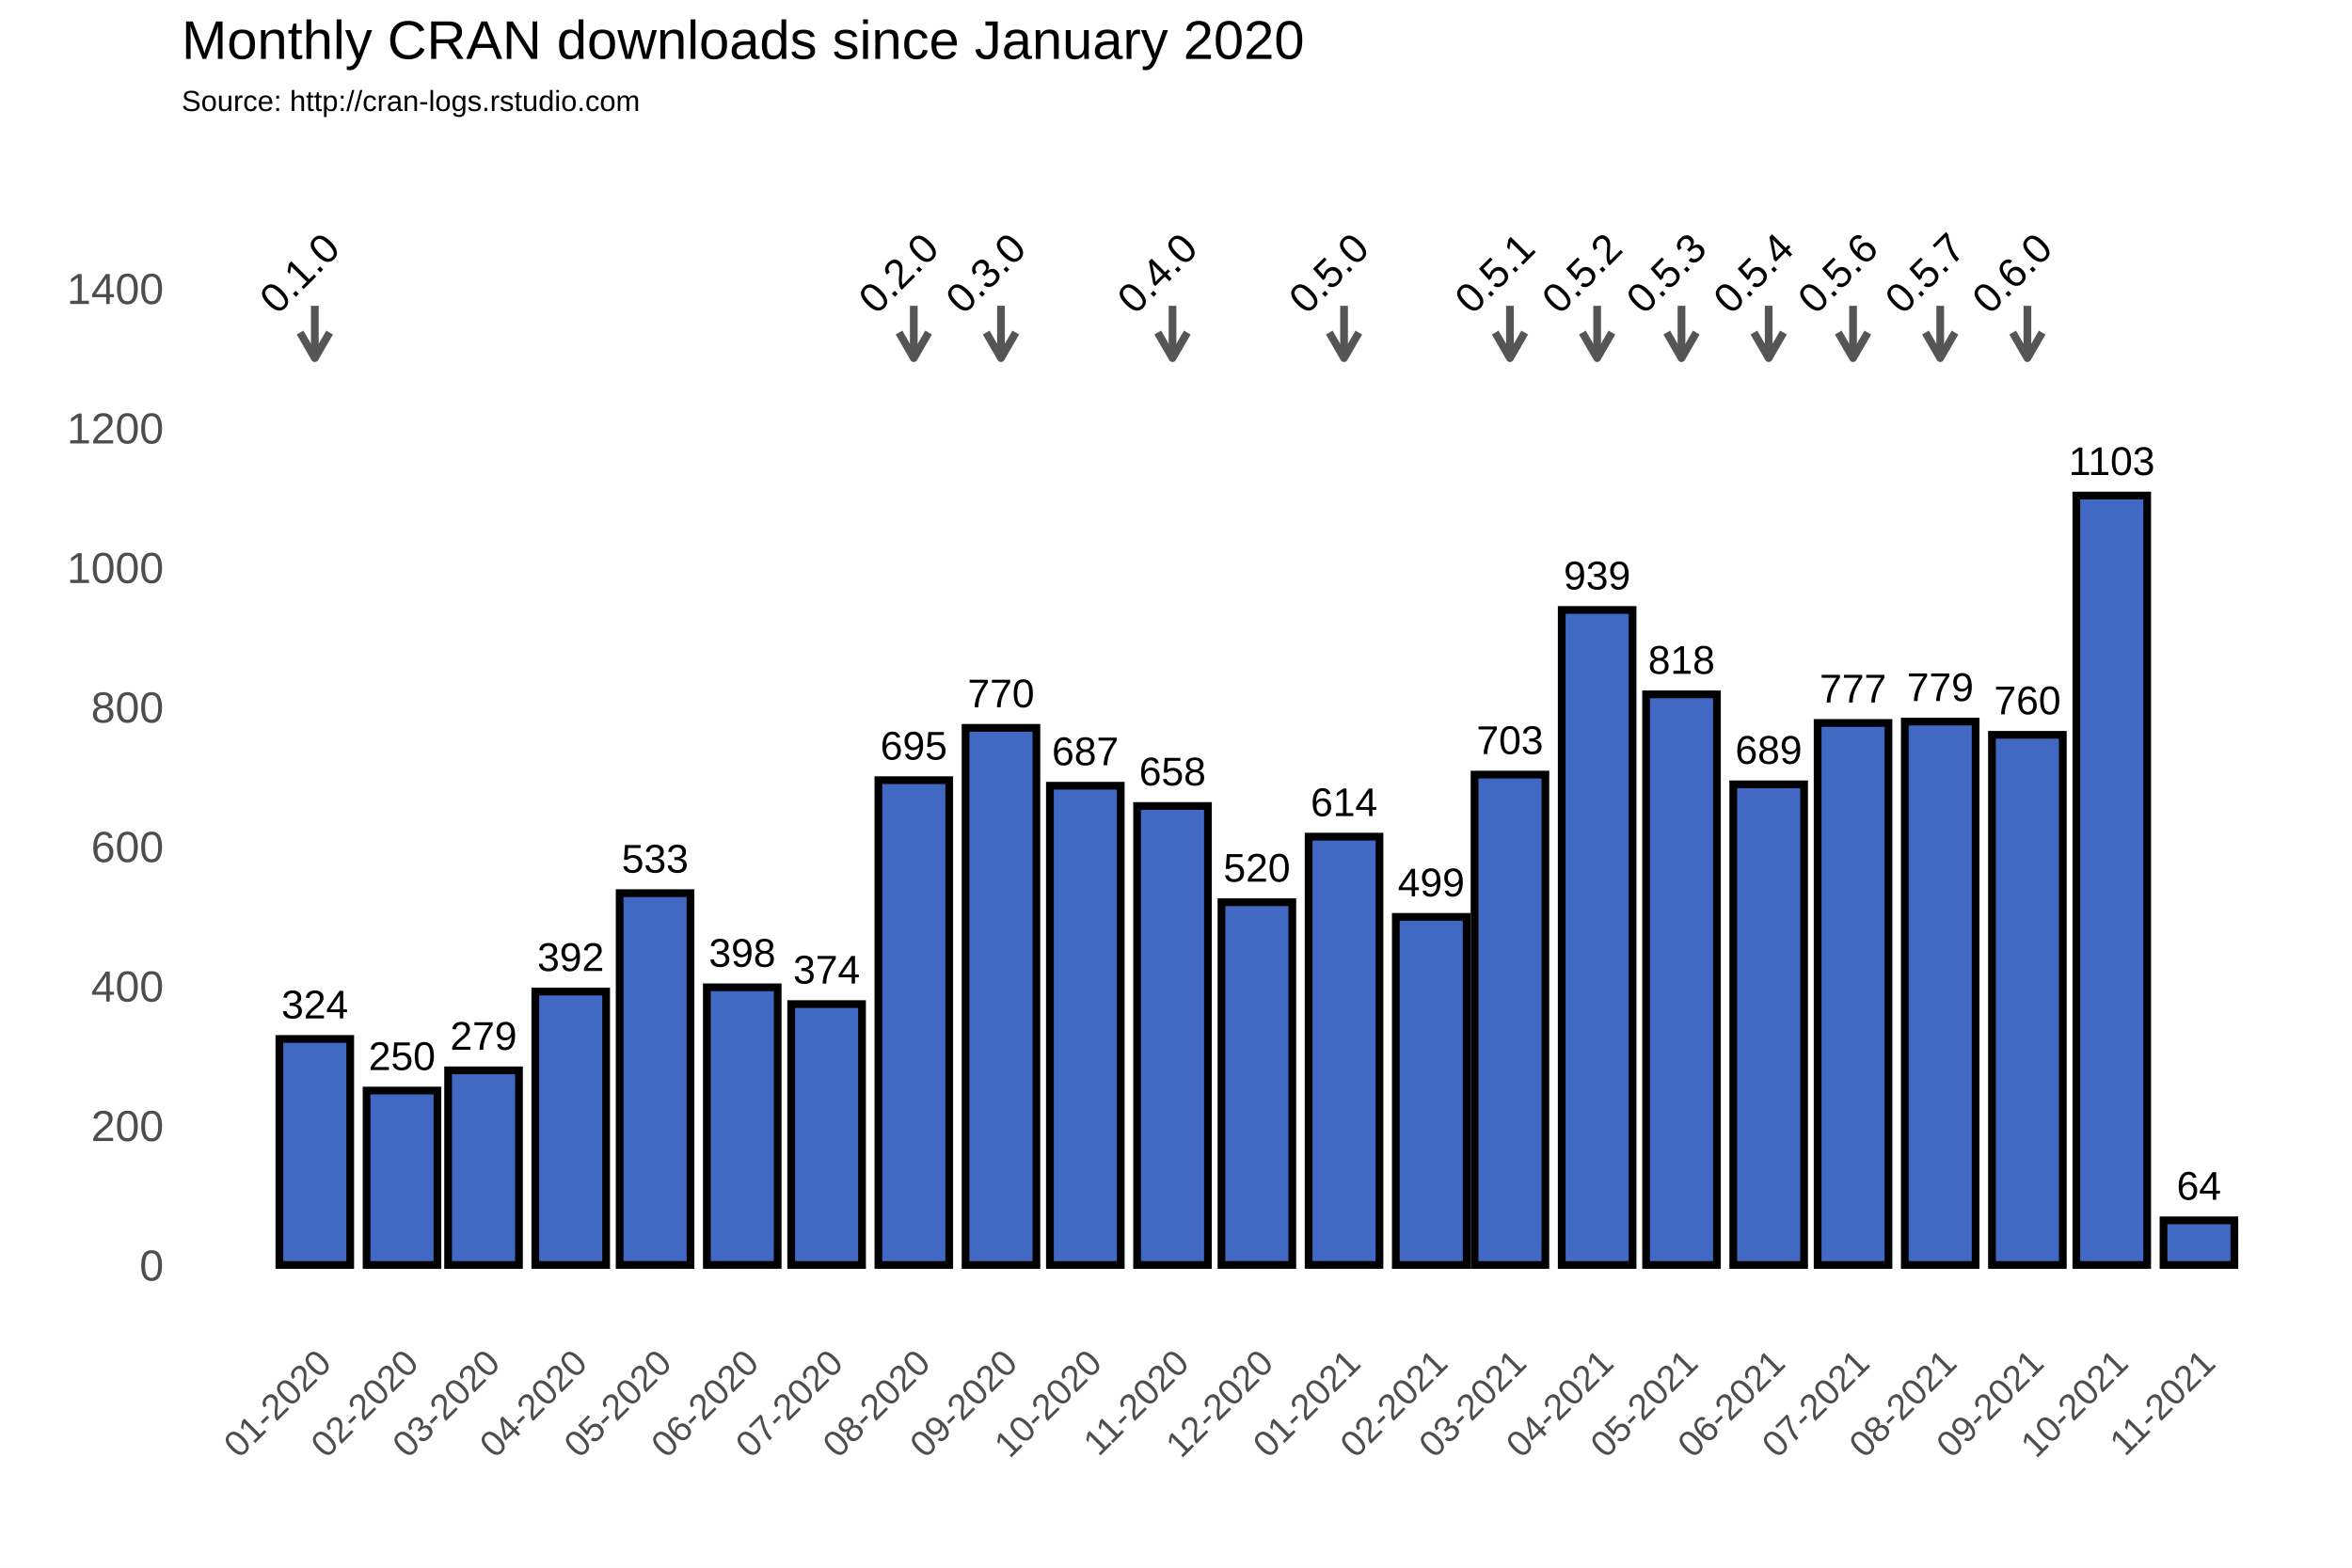
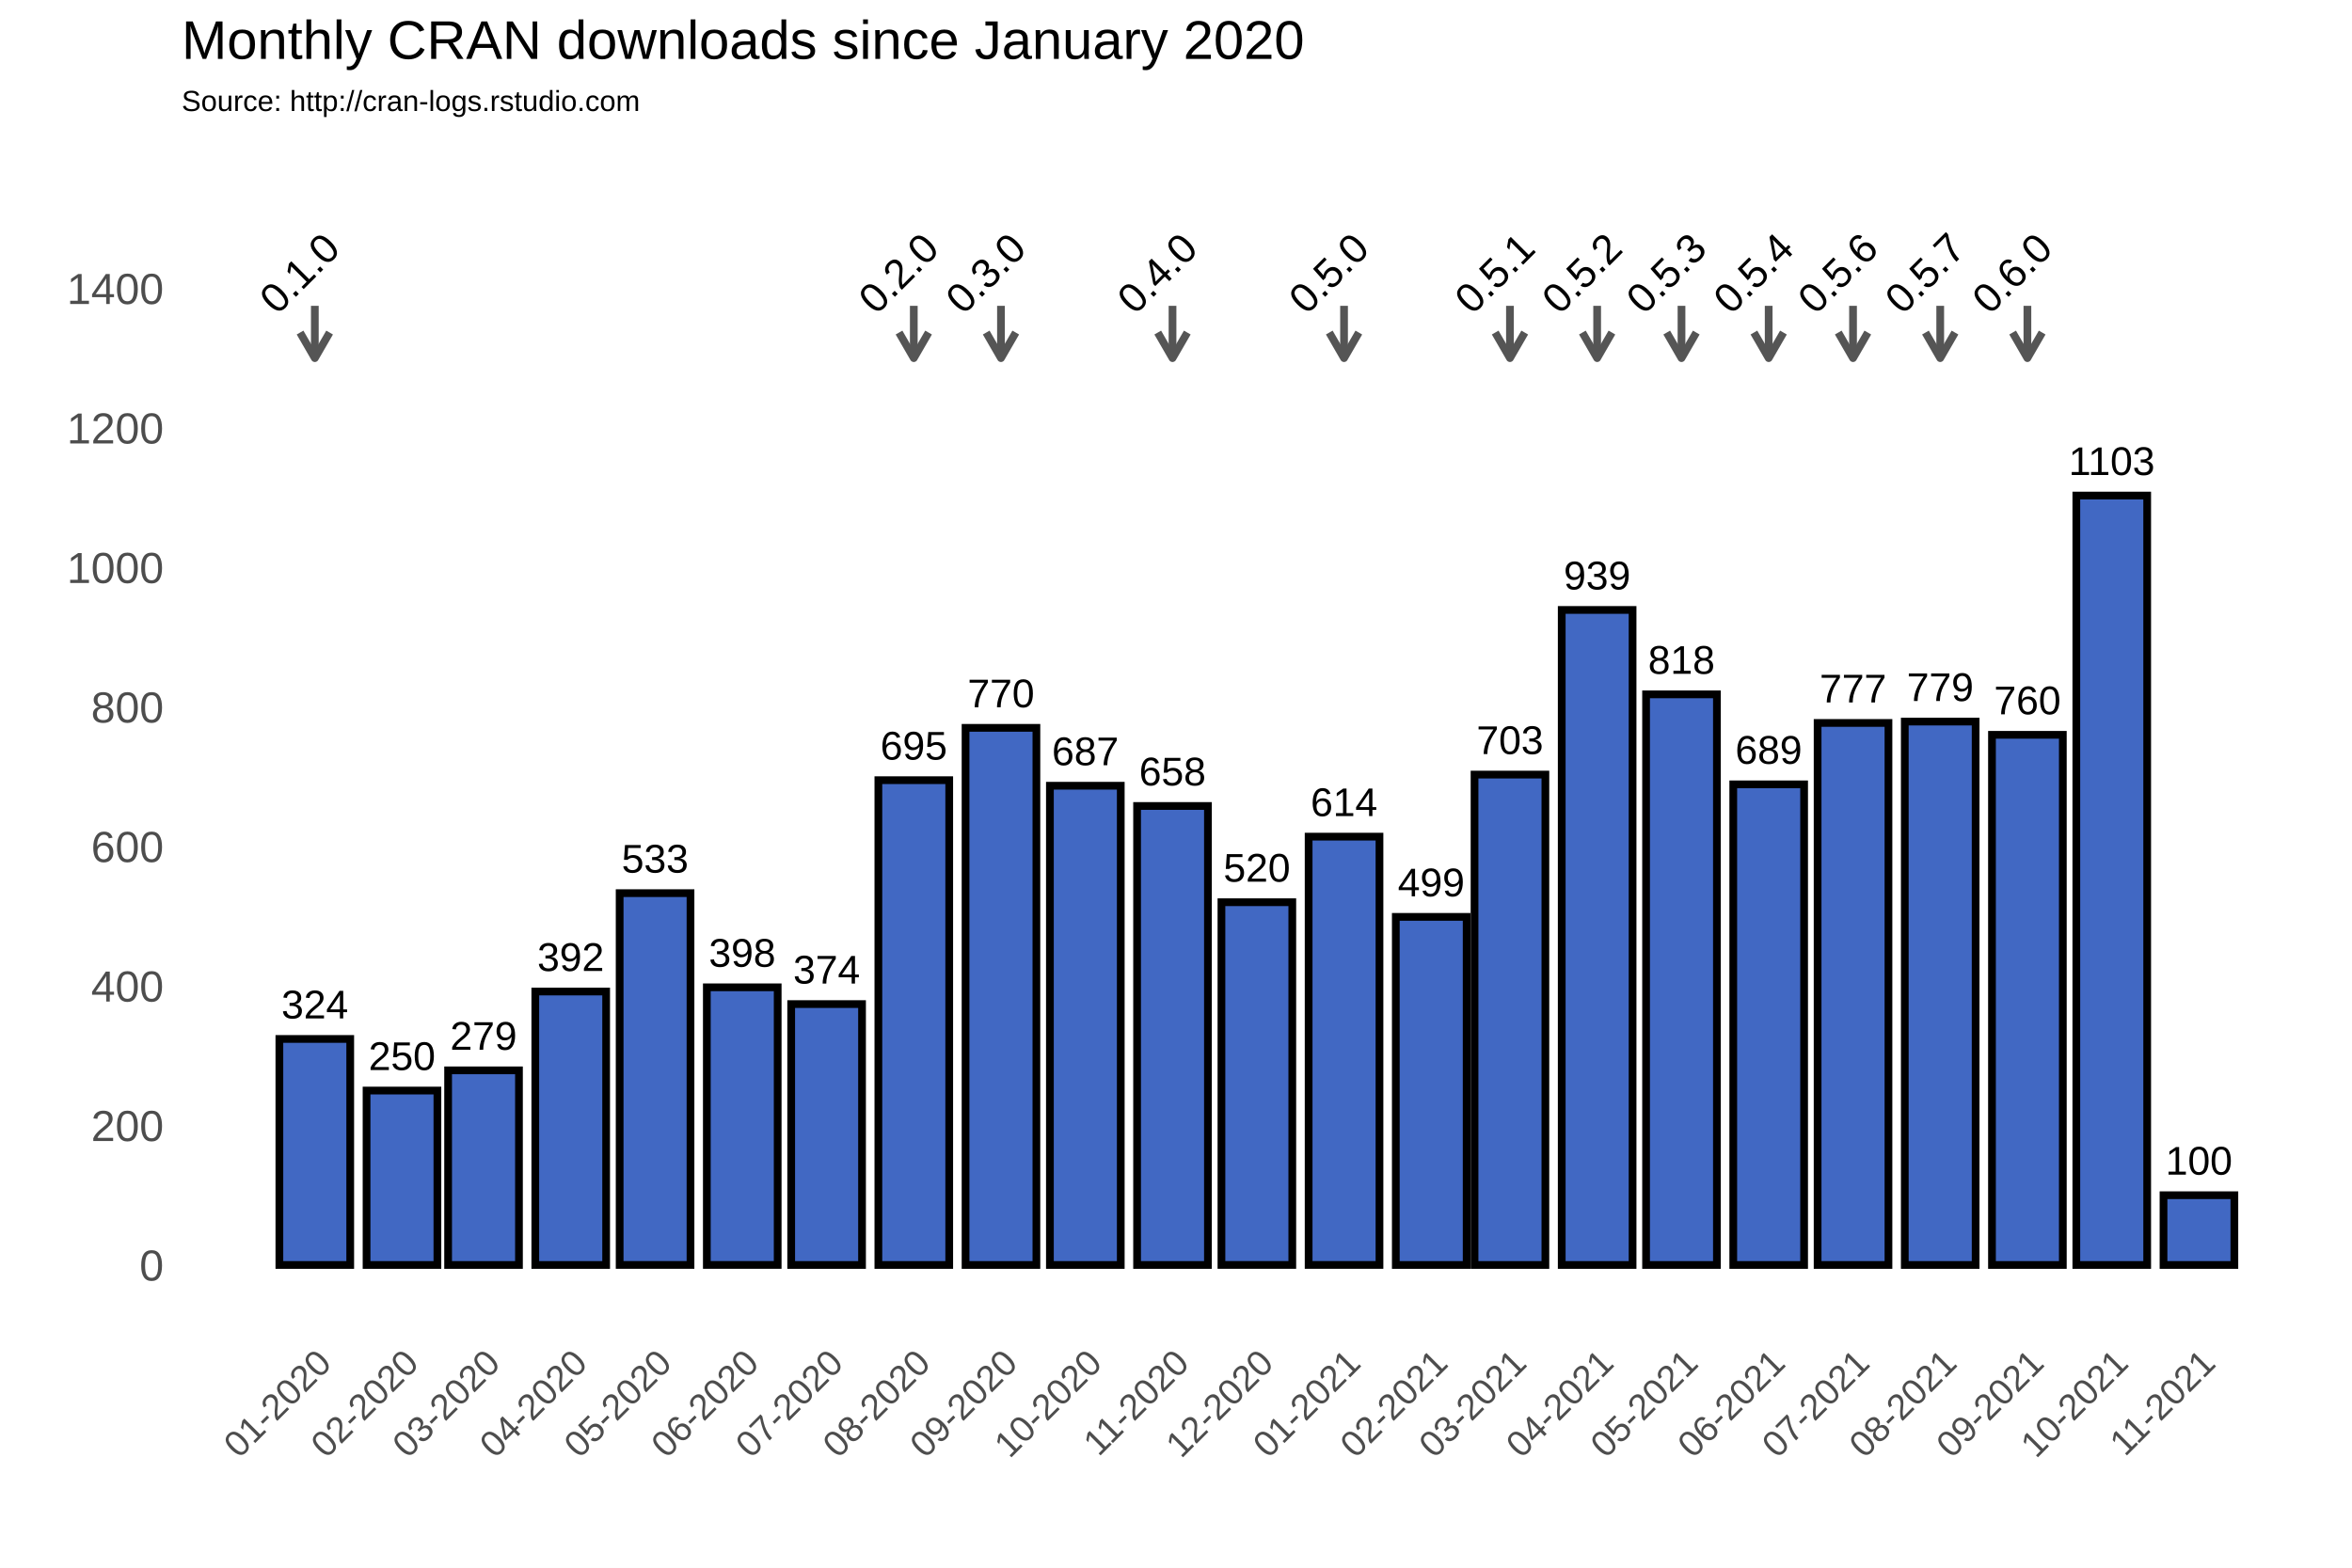
<svg xmlns="http://www.w3.org/2000/svg" class="svglite" width="648.00pt" height="432.00pt" viewBox="0 0 648.00 432.00">
  <defs>
    <style type="text/css">
    .svglite line, .svglite polyline, .svglite polygon, .svglite path, .svglite rect, .svglite circle {
      fill: none;
      stroke: #000000;
      stroke-linecap: round;
      stroke-linejoin: round;
      stroke-miterlimit: 10.00;
    }
  </style>
  </defs>
  <rect width="100%" height="100%" style="stroke: none; fill: #FFFFFF;" />
  <defs>
    <clipPath id="cpMC4wMHw2NDguMDB8MC4wMHw0MzIuMDA=">
      <rect x="0.00" y="0.00" width="648.00" height="432.00" />
    </clipPath>
  </defs>
  <g clip-path="url(#cpMC4wMHw2NDguMDB8MC4wMHw0MzIuMDA=)">
    <rect x="0.00" y="0.00" width="648.00" height="432.00" style="stroke-width: 1.07; stroke: #FFFFFF; fill: #FFFFFF;" />
  </g>
  <defs>
    <clipPath id="cpNTAuMDR8NjQyLjUyfDM3Ljc2fDM2My4zOA==">
      <rect x="50.04" y="37.76" width="592.48" height="325.62" />
    </clipPath>
  </defs>
  <g clip-path="url(#cpNTAuMDR8NjQyLjUyfDM3Ljc2fDM2My4zOA==)">
    <rect x="50.04" y="37.76" width="592.48" height="325.62" style="stroke-width: 1.07; stroke: none;" />
    <polyline points="50.04,329.36 642.52,329.36 " style="stroke-width: 0.53; stroke: #FFFFFF; stroke-linecap: butt;" />
    <polyline points="50.04,290.91 642.52,290.91 " style="stroke-width: 0.53; stroke: #FFFFFF; stroke-linecap: butt;" />
    <polyline points="50.04,252.47 642.52,252.47 " style="stroke-width: 0.53; stroke: #FFFFFF; stroke-linecap: butt;" />
    <polyline points="50.04,214.02 642.52,214.02 " style="stroke-width: 0.53; stroke: #FFFFFF; stroke-linecap: butt;" />
    <polyline points="50.04,175.58 642.52,175.58 " style="stroke-width: 0.53; stroke: #FFFFFF; stroke-linecap: butt;" />
    <polyline points="50.04,137.14 642.52,137.14 " style="stroke-width: 0.53; stroke: #FFFFFF; stroke-linecap: butt;" />
    <polyline points="50.04,98.69 642.52,98.69 " style="stroke-width: 0.53; stroke: #FFFFFF; stroke-linecap: butt;" />
    <polyline points="50.04,60.25 642.52,60.25 " style="stroke-width: 0.53; stroke: #FFFFFF; stroke-linecap: butt;" />
    <polyline points="50.04,41.03 642.52,41.03 " style="stroke-width: 0.53; stroke: #FFFFFF; stroke-linecap: butt;" />
    <polyline points="62.72,363.38 62.72,37.76 " style="stroke-width: 0.53; stroke: #FFFFFF; stroke-linecap: butt;" />
    <polyline points="74.73,363.38 74.73,37.76 " style="stroke-width: 0.53; stroke: #FFFFFF; stroke-linecap: butt;" />
    <polyline points="98.75,363.38 98.75,37.76 " style="stroke-width: 0.53; stroke: #FFFFFF; stroke-linecap: butt;" />
    <polyline points="121.99,363.38 121.99,37.76 " style="stroke-width: 0.53; stroke: #FFFFFF; stroke-linecap: butt;" />
    <polyline points="145.23,363.38 145.23,37.76 " style="stroke-width: 0.53; stroke: #FFFFFF; stroke-linecap: butt;" />
    <polyline points="168.86,363.38 168.86,37.76 " style="stroke-width: 0.53; stroke: #FFFFFF; stroke-linecap: butt;" />
    <polyline points="192.49,363.38 192.49,37.76 " style="stroke-width: 0.53; stroke: #FFFFFF; stroke-linecap: butt;" />
    <polyline points="216.12,363.38 216.12,37.76 " style="stroke-width: 0.53; stroke: #FFFFFF; stroke-linecap: butt;" />
    <polyline points="239.75,363.38 239.75,37.76 " style="stroke-width: 0.53; stroke: #FFFFFF; stroke-linecap: butt;" />
    <polyline points="263.77,363.38 263.77,37.76 " style="stroke-width: 0.53; stroke: #FFFFFF; stroke-linecap: butt;" />
    <polyline points="287.40,363.38 287.40,37.76 " style="stroke-width: 0.53; stroke: #FFFFFF; stroke-linecap: butt;" />
    <polyline points="311.03,363.38 311.03,37.76 " style="stroke-width: 0.53; stroke: #FFFFFF; stroke-linecap: butt;" />
    <polyline points="334.66,363.38 334.66,37.76 " style="stroke-width: 0.53; stroke: #FFFFFF; stroke-linecap: butt;" />
    <polyline points="358.29,363.38 358.29,37.76 " style="stroke-width: 0.53; stroke: #FFFFFF; stroke-linecap: butt;" />
    <polyline points="382.31,363.38 382.31,37.76 " style="stroke-width: 0.53; stroke: #FFFFFF; stroke-linecap: butt;" />
    <polyline points="405.16,363.38 405.16,37.76 " style="stroke-width: 0.53; stroke: #FFFFFF; stroke-linecap: butt;" />
    <polyline points="428.02,363.38 428.02,37.76 " style="stroke-width: 0.53; stroke: #FFFFFF; stroke-linecap: butt;" />
    <polyline points="451.65,363.38 451.65,37.76 " style="stroke-width: 0.53; stroke: #FFFFFF; stroke-linecap: butt;" />
    <polyline points="475.28,363.38 475.28,37.76 " style="stroke-width: 0.53; stroke: #FFFFFF; stroke-linecap: butt;" />
    <polyline points="498.91,363.38 498.91,37.76 " style="stroke-width: 0.53; stroke: #FFFFFF; stroke-linecap: butt;" />
    <polyline points="522.54,363.38 522.54,37.76 " style="stroke-width: 0.53; stroke: #FFFFFF; stroke-linecap: butt;" />
    <polyline points="546.56,363.38 546.56,37.76 " style="stroke-width: 0.53; stroke: #FFFFFF; stroke-linecap: butt;" />
    <polyline points="570.19,363.38 570.19,37.76 " style="stroke-width: 0.53; stroke: #FFFFFF; stroke-linecap: butt;" />
    <polyline points="593.82,363.38 593.82,37.76 " style="stroke-width: 0.53; stroke: #FFFFFF; stroke-linecap: butt;" />
    <polyline points="617.84,363.38 617.84,37.76 " style="stroke-width: 0.53; stroke: #FFFFFF; stroke-linecap: butt;" />
    <polyline points="629.85,363.38 629.85,37.76 " style="stroke-width: 0.53; stroke: #FFFFFF; stroke-linecap: butt;" />
    <polyline points="50.04,348.58 642.52,348.58 " style="stroke-width: 1.07; stroke: #FFFFFF; stroke-linecap: butt;" />
    <polyline points="50.04,310.13 642.52,310.13 " style="stroke-width: 1.07; stroke: #FFFFFF; stroke-linecap: butt;" />
    <polyline points="50.04,271.69 642.52,271.69 " style="stroke-width: 1.07; stroke: #FFFFFF; stroke-linecap: butt;" />
    <polyline points="50.04,233.25 642.52,233.25 " style="stroke-width: 1.07; stroke: #FFFFFF; stroke-linecap: butt;" />
    <polyline points="50.04,194.80 642.52,194.80 " style="stroke-width: 1.07; stroke: #FFFFFF; stroke-linecap: butt;" />
    <polyline points="50.04,156.36 642.52,156.36 " style="stroke-width: 1.07; stroke: #FFFFFF; stroke-linecap: butt;" />
    <polyline points="50.04,117.91 642.52,117.91 " style="stroke-width: 1.07; stroke: #FFFFFF; stroke-linecap: butt;" />
    <polyline points="50.04,79.47 642.52,79.47 " style="stroke-width: 1.07; stroke: #FFFFFF; stroke-linecap: butt;" />
    <polyline points="86.74,363.38 86.74,37.76 " style="stroke-width: 1.07; stroke: #FFFFFF; stroke-linecap: butt;" />
    <polyline points="110.75,363.38 110.75,37.76 " style="stroke-width: 1.07; stroke: #FFFFFF; stroke-linecap: butt;" />
    <polyline points="133.22,363.38 133.22,37.76 " style="stroke-width: 1.07; stroke: #FFFFFF; stroke-linecap: butt;" />
    <polyline points="157.24,363.38 157.24,37.76 " style="stroke-width: 1.07; stroke: #FFFFFF; stroke-linecap: butt;" />
    <polyline points="180.48,363.38 180.48,37.76 " style="stroke-width: 1.07; stroke: #FFFFFF; stroke-linecap: butt;" />
    <polyline points="204.50,363.38 204.50,37.76 " style="stroke-width: 1.07; stroke: #FFFFFF; stroke-linecap: butt;" />
    <polyline points="227.74,363.38 227.74,37.76 " style="stroke-width: 1.07; stroke: #FFFFFF; stroke-linecap: butt;" />
    <polyline points="251.76,363.38 251.76,37.76 " style="stroke-width: 1.07; stroke: #FFFFFF; stroke-linecap: butt;" />
    <polyline points="275.78,363.38 275.78,37.76 " style="stroke-width: 1.07; stroke: #FFFFFF; stroke-linecap: butt;" />
    <polyline points="299.02,363.38 299.02,37.76 " style="stroke-width: 1.07; stroke: #FFFFFF; stroke-linecap: butt;" />
    <polyline points="323.04,363.38 323.04,37.76 " style="stroke-width: 1.07; stroke: #FFFFFF; stroke-linecap: butt;" />
    <polyline points="346.28,363.38 346.28,37.76 " style="stroke-width: 1.07; stroke: #FFFFFF; stroke-linecap: butt;" />
    <polyline points="370.30,363.38 370.30,37.76 " style="stroke-width: 1.07; stroke: #FFFFFF; stroke-linecap: butt;" />
    <polyline points="394.32,363.38 394.32,37.76 " style="stroke-width: 1.07; stroke: #FFFFFF; stroke-linecap: butt;" />
    <polyline points="416.01,363.38 416.01,37.76 " style="stroke-width: 1.07; stroke: #FFFFFF; stroke-linecap: butt;" />
    <polyline points="440.03,363.38 440.03,37.76 " style="stroke-width: 1.07; stroke: #FFFFFF; stroke-linecap: butt;" />
    <polyline points="463.27,363.38 463.27,37.76 " style="stroke-width: 1.07; stroke: #FFFFFF; stroke-linecap: butt;" />
    <polyline points="487.29,363.38 487.29,37.76 " style="stroke-width: 1.07; stroke: #FFFFFF; stroke-linecap: butt;" />
    <polyline points="510.53,363.38 510.53,37.76 " style="stroke-width: 1.07; stroke: #FFFFFF; stroke-linecap: butt;" />
    <polyline points="534.55,363.38 534.55,37.76 " style="stroke-width: 1.07; stroke: #FFFFFF; stroke-linecap: butt;" />
    <polyline points="558.57,363.38 558.57,37.76 " style="stroke-width: 1.07; stroke: #FFFFFF; stroke-linecap: butt;" />
    <polyline points="581.81,363.38 581.81,37.76 " style="stroke-width: 1.07; stroke: #FFFFFF; stroke-linecap: butt;" />
    <polyline points="605.83,363.38 605.83,37.76 " style="stroke-width: 1.07; stroke: #FFFFFF; stroke-linecap: butt;" />
    <rect x="76.97" y="286.30" width="19.52" height="62.28" style="stroke-width: 2.13; stroke-linecap: square; stroke-linejoin: miter; fill: #4168C3;" />
    <rect x="100.99" y="300.52" width="19.52" height="48.06" style="stroke-width: 2.13; stroke-linecap: square; stroke-linejoin: miter; fill: #4168C3;" />
    <rect x="123.46" y="294.95" width="19.52" height="53.63" style="stroke-width: 2.13; stroke-linecap: square; stroke-linejoin: miter; fill: #4168C3;" />
    <rect x="147.48" y="273.23" width="19.52" height="75.35" style="stroke-width: 2.13; stroke-linecap: square; stroke-linejoin: miter; fill: #4168C3;" />
    <rect x="170.72" y="246.12" width="19.52" height="102.45" style="stroke-width: 2.13; stroke-linecap: square; stroke-linejoin: miter; fill: #4168C3;" />
    <rect x="194.74" y="272.07" width="19.52" height="76.50" style="stroke-width: 2.13; stroke-linecap: square; stroke-linejoin: miter; fill: #4168C3;" />
    <rect x="217.98" y="276.69" width="19.52" height="71.89" style="stroke-width: 2.13; stroke-linecap: square; stroke-linejoin: miter; fill: #4168C3;" />
    <rect x="242.00" y="214.99" width="19.52" height="133.59" style="stroke-width: 2.13; stroke-linecap: square; stroke-linejoin: miter; fill: #4168C3;" />
    <rect x="266.02" y="200.57" width="19.52" height="148.01" style="stroke-width: 2.13; stroke-linecap: square; stroke-linejoin: miter; fill: #4168C3;" />
    <rect x="289.26" y="216.52" width="19.52" height="132.06" style="stroke-width: 2.13; stroke-linecap: square; stroke-linejoin: miter; fill: #4168C3;" />
    <rect x="313.28" y="222.10" width="19.52" height="126.48" style="stroke-width: 2.13; stroke-linecap: square; stroke-linejoin: miter; fill: #4168C3;" />
    <rect x="336.52" y="248.62" width="19.52" height="99.95" style="stroke-width: 2.13; stroke-linecap: square; stroke-linejoin: miter; fill: #4168C3;" />
    <rect x="360.54" y="230.55" width="19.52" height="118.02" style="stroke-width: 2.13; stroke-linecap: square; stroke-linejoin: miter; fill: #4168C3;" />
    <rect x="384.56" y="252.66" width="19.52" height="95.92" style="stroke-width: 2.13; stroke-linecap: square; stroke-linejoin: miter; fill: #4168C3;" />
    <rect x="406.25" y="213.45" width="19.52" height="135.13" style="stroke-width: 2.13; stroke-linecap: square; stroke-linejoin: miter; fill: #4168C3;" />
    <rect x="430.27" y="168.08" width="19.52" height="180.50" style="stroke-width: 2.13; stroke-linecap: square; stroke-linejoin: miter; fill: #4168C3;" />
    <rect x="453.51" y="191.34" width="19.52" height="157.24" style="stroke-width: 2.13; stroke-linecap: square; stroke-linejoin: miter; fill: #4168C3;" />
    <rect x="477.53" y="216.14" width="19.52" height="132.44" style="stroke-width: 2.13; stroke-linecap: square; stroke-linejoin: miter; fill: #4168C3;" />
    <rect x="500.77" y="199.22" width="19.52" height="149.36" style="stroke-width: 2.13; stroke-linecap: square; stroke-linejoin: miter; fill: #4168C3;" />
    <rect x="524.79" y="198.84" width="19.52" height="149.74" style="stroke-width: 2.13; stroke-linecap: square; stroke-linejoin: miter; fill: #4168C3;" />
    <rect x="548.81" y="202.49" width="19.52" height="146.09" style="stroke-width: 2.13; stroke-linecap: square; stroke-linejoin: miter; fill: #4168C3;" />
    <rect x="572.05" y="136.56" width="19.52" height="212.02" style="stroke-width: 2.13; stroke-linecap: square; stroke-linejoin: miter; fill: #4168C3;" />
-     <rect x="596.07" y="336.28" width="19.52" height="12.30" style="stroke-width: 2.13; stroke-linecap: square; stroke-linejoin: miter; fill: #4168C3;" />
+     <rect x="596.07" y="329.36" width="19.52" height="19.22" style="stroke-width: 2.13; stroke-linecap: square; stroke-linejoin: miter; fill: #4168C3;" />
    <text x="86.74" y="280.64" text-anchor="middle" style="font-size: 11.04px; font-family: Arial;" textLength="18.40px" lengthAdjust="spacingAndGlyphs">324</text>
    <text x="110.75" y="294.86" text-anchor="middle" style="font-size: 11.04px; font-family: Arial;" textLength="18.40px" lengthAdjust="spacingAndGlyphs">250</text>
    <text x="133.22" y="289.29" text-anchor="middle" style="font-size: 11.04px; font-family: Arial;" textLength="18.40px" lengthAdjust="spacingAndGlyphs">279</text>
    <text x="157.24" y="267.57" text-anchor="middle" style="font-size: 11.04px; font-family: Arial;" textLength="18.40px" lengthAdjust="spacingAndGlyphs">392</text>
    <text x="180.48" y="240.46" text-anchor="middle" style="font-size: 11.04px; font-family: Arial;" textLength="18.40px" lengthAdjust="spacingAndGlyphs">533</text>
    <text x="204.50" y="266.41" text-anchor="middle" style="font-size: 11.04px; font-family: Arial;" textLength="18.40px" lengthAdjust="spacingAndGlyphs">398</text>
    <text x="227.74" y="271.03" text-anchor="middle" style="font-size: 11.04px; font-family: Arial;" textLength="18.40px" lengthAdjust="spacingAndGlyphs">374</text>
    <text x="251.76" y="209.32" text-anchor="middle" style="font-size: 11.04px; font-family: Arial;" textLength="18.40px" lengthAdjust="spacingAndGlyphs">695</text>
    <text x="275.78" y="194.91" text-anchor="middle" style="font-size: 11.04px; font-family: Arial;" textLength="18.40px" lengthAdjust="spacingAndGlyphs">770</text>
    <text x="299.02" y="210.86" text-anchor="middle" style="font-size: 11.04px; font-family: Arial;" textLength="18.40px" lengthAdjust="spacingAndGlyphs">687</text>
    <text x="323.04" y="216.44" text-anchor="middle" style="font-size: 11.04px; font-family: Arial;" textLength="18.40px" lengthAdjust="spacingAndGlyphs">658</text>
    <text x="346.28" y="242.96" text-anchor="middle" style="font-size: 11.04px; font-family: Arial;" textLength="18.40px" lengthAdjust="spacingAndGlyphs">520</text>
    <text x="370.30" y="224.89" text-anchor="middle" style="font-size: 11.04px; font-family: Arial;" textLength="18.40px" lengthAdjust="spacingAndGlyphs">614</text>
    <text x="394.32" y="247.00" text-anchor="middle" style="font-size: 11.04px; font-family: Arial;" textLength="18.40px" lengthAdjust="spacingAndGlyphs">499</text>
    <text x="416.01" y="207.79" text-anchor="middle" style="font-size: 11.04px; font-family: Arial;" textLength="18.40px" lengthAdjust="spacingAndGlyphs">703</text>
    <text x="440.03" y="162.42" text-anchor="middle" style="font-size: 11.04px; font-family: Arial;" textLength="18.40px" lengthAdjust="spacingAndGlyphs">939</text>
    <text x="463.27" y="185.68" text-anchor="middle" style="font-size: 11.04px; font-family: Arial;" textLength="18.40px" lengthAdjust="spacingAndGlyphs">818</text>
    <text x="487.29" y="210.48" text-anchor="middle" style="font-size: 11.04px; font-family: Arial;" textLength="18.40px" lengthAdjust="spacingAndGlyphs">689</text>
    <text x="510.53" y="193.56" text-anchor="middle" style="font-size: 11.04px; font-family: Arial;" textLength="18.40px" lengthAdjust="spacingAndGlyphs">777</text>
    <text x="534.55" y="193.18" text-anchor="middle" style="font-size: 11.04px; font-family: Arial;" textLength="18.40px" lengthAdjust="spacingAndGlyphs">779</text>
    <text x="558.57" y="196.83" text-anchor="middle" style="font-size: 11.04px; font-family: Arial;" textLength="18.40px" lengthAdjust="spacingAndGlyphs">760</text>
    <text x="581.81" y="130.90" text-anchor="middle" style="font-size: 11.04px; font-family: Arial;" textLength="23.72px" lengthAdjust="spacingAndGlyphs">1103</text>
-     <text x="605.83" y="330.61" text-anchor="middle" style="font-size: 11.04px; font-family: Arial;" textLength="12.27px" lengthAdjust="spacingAndGlyphs">64</text>
+     <text x="605.83" y="323.69" text-anchor="middle" style="font-size: 11.04px; font-family: Arial;" textLength="18.40px" lengthAdjust="spacingAndGlyphs">100</text>
    <line x1="86.74" y1="84.27" x2="86.74" y2="98.69" style="stroke-width: 2.13; stroke: #555555; stroke-linecap: butt;" />
    <polyline points="82.67,91.64 86.74,98.69 90.81,91.64 " style="stroke-width: 2.13; stroke: #555555; stroke-linecap: butt;" />
    <line x1="251.76" y1="84.27" x2="251.76" y2="98.69" style="stroke-width: 2.13; stroke: #555555; stroke-linecap: butt;" />
    <polyline points="247.69,91.64 251.76,98.69 255.83,91.64 " style="stroke-width: 2.13; stroke: #555555; stroke-linecap: butt;" />
    <line x1="275.78" y1="84.27" x2="275.78" y2="98.69" style="stroke-width: 2.13; stroke: #555555; stroke-linecap: butt;" />
    <polyline points="271.71,91.64 275.78,98.69 279.85,91.64 " style="stroke-width: 2.13; stroke: #555555; stroke-linecap: butt;" />
    <line x1="323.04" y1="84.27" x2="323.04" y2="98.69" style="stroke-width: 2.13; stroke: #555555; stroke-linecap: butt;" />
    <polyline points="318.97,91.64 323.04,98.69 327.11,91.64 " style="stroke-width: 2.13; stroke: #555555; stroke-linecap: butt;" />
    <line x1="370.30" y1="84.27" x2="370.30" y2="98.69" style="stroke-width: 2.13; stroke: #555555; stroke-linecap: butt;" />
    <polyline points="366.23,91.64 370.30,98.69 374.37,91.64 " style="stroke-width: 2.13; stroke: #555555; stroke-linecap: butt;" />
    <line x1="416.01" y1="84.27" x2="416.01" y2="98.69" style="stroke-width: 2.13; stroke: #555555; stroke-linecap: butt;" />
    <polyline points="411.94,91.64 416.01,98.69 420.08,91.64 " style="stroke-width: 2.13; stroke: #555555; stroke-linecap: butt;" />
    <line x1="440.03" y1="84.27" x2="440.03" y2="98.69" style="stroke-width: 2.13; stroke: #555555; stroke-linecap: butt;" />
    <polyline points="435.96,91.64 440.03,98.69 444.10,91.64 " style="stroke-width: 2.13; stroke: #555555; stroke-linecap: butt;" />
    <line x1="463.27" y1="84.27" x2="463.27" y2="98.69" style="stroke-width: 2.13; stroke: #555555; stroke-linecap: butt;" />
    <polyline points="459.20,91.64 463.27,98.69 467.34,91.64 " style="stroke-width: 2.13; stroke: #555555; stroke-linecap: butt;" />
    <line x1="487.29" y1="84.27" x2="487.29" y2="98.69" style="stroke-width: 2.13; stroke: #555555; stroke-linecap: butt;" />
    <polyline points="483.22,91.64 487.29,98.69 491.36,91.64 " style="stroke-width: 2.13; stroke: #555555; stroke-linecap: butt;" />
    <line x1="510.53" y1="84.27" x2="510.53" y2="98.69" style="stroke-width: 2.13; stroke: #555555; stroke-linecap: butt;" />
    <polyline points="506.46,91.64 510.53,98.69 514.60,91.64 " style="stroke-width: 2.13; stroke: #555555; stroke-linecap: butt;" />
    <line x1="534.55" y1="84.27" x2="534.55" y2="98.69" style="stroke-width: 2.13; stroke: #555555; stroke-linecap: butt;" />
    <polyline points="530.48,91.64 534.55,98.69 538.62,91.64 " style="stroke-width: 2.13; stroke: #555555; stroke-linecap: butt;" />
    <line x1="558.57" y1="84.27" x2="558.57" y2="98.69" style="stroke-width: 2.13; stroke: #555555; stroke-linecap: butt;" />
    <polyline points="554.50,91.64 558.57,98.69 562.64,91.64 " style="stroke-width: 2.13; stroke: #555555; stroke-linecap: butt;" />
    <text transform="translate(85.30,78.03) rotate(-45)" text-anchor="middle" style="font-size: 11.38px; font-family: Arial;" textLength="25.31px" lengthAdjust="spacingAndGlyphs">0.1.0</text>
    <text transform="translate(250.32,78.03) rotate(-45)" text-anchor="middle" style="font-size: 11.38px; font-family: Arial;" textLength="25.31px" lengthAdjust="spacingAndGlyphs">0.2.0</text>
    <text transform="translate(274.34,78.03) rotate(-45)" text-anchor="middle" style="font-size: 11.38px; font-family: Arial;" textLength="25.31px" lengthAdjust="spacingAndGlyphs">0.3.0</text>
    <text transform="translate(321.60,78.03) rotate(-45)" text-anchor="middle" style="font-size: 11.38px; font-family: Arial;" textLength="25.31px" lengthAdjust="spacingAndGlyphs">0.4.0</text>
    <text transform="translate(368.86,78.03) rotate(-45)" text-anchor="middle" style="font-size: 11.38px; font-family: Arial;" textLength="25.31px" lengthAdjust="spacingAndGlyphs">0.5.0</text>
    <text transform="translate(414.57,78.03) rotate(-45)" text-anchor="middle" style="font-size: 11.38px; font-family: Arial;" textLength="25.31px" lengthAdjust="spacingAndGlyphs">0.5.1</text>
    <text transform="translate(438.59,78.03) rotate(-45)" text-anchor="middle" style="font-size: 11.38px; font-family: Arial;" textLength="25.31px" lengthAdjust="spacingAndGlyphs">0.5.2</text>
    <text transform="translate(461.83,78.03) rotate(-45)" text-anchor="middle" style="font-size: 11.38px; font-family: Arial;" textLength="25.31px" lengthAdjust="spacingAndGlyphs">0.5.3</text>
    <text transform="translate(485.85,78.03) rotate(-45)" text-anchor="middle" style="font-size: 11.38px; font-family: Arial;" textLength="25.31px" lengthAdjust="spacingAndGlyphs">0.5.4</text>
    <text transform="translate(509.09,78.03) rotate(-45)" text-anchor="middle" style="font-size: 11.38px; font-family: Arial;" textLength="25.31px" lengthAdjust="spacingAndGlyphs">0.5.6</text>
    <text transform="translate(533.11,78.03) rotate(-45)" text-anchor="middle" style="font-size: 11.38px; font-family: Arial;" textLength="25.31px" lengthAdjust="spacingAndGlyphs">0.5.7</text>
    <text transform="translate(557.13,78.03) rotate(-45)" text-anchor="middle" style="font-size: 11.38px; font-family: Arial;" textLength="25.31px" lengthAdjust="spacingAndGlyphs">0.6.0</text>
  </g>
  <g clip-path="url(#cpMC4wMHw2NDguMDB8MC4wMHw0MzIuMDA=)">
    <text x="45.11" y="352.88" text-anchor="end" style="font-size: 12.00px; fill: #4D4D4D; font-family: Arial;" textLength="6.67px" lengthAdjust="spacingAndGlyphs">0</text>
    <text x="45.11" y="314.43" text-anchor="end" style="font-size: 12.00px; fill: #4D4D4D; font-family: Arial;" textLength="20.02px" lengthAdjust="spacingAndGlyphs">200</text>
    <text x="45.11" y="275.99" text-anchor="end" style="font-size: 12.00px; fill: #4D4D4D; font-family: Arial;" textLength="20.02px" lengthAdjust="spacingAndGlyphs">400</text>
    <text x="45.11" y="237.54" text-anchor="end" style="font-size: 12.00px; fill: #4D4D4D; font-family: Arial;" textLength="20.02px" lengthAdjust="spacingAndGlyphs">600</text>
    <text x="45.11" y="199.10" text-anchor="end" style="font-size: 12.00px; fill: #4D4D4D; font-family: Arial;" textLength="20.02px" lengthAdjust="spacingAndGlyphs">800</text>
    <text x="45.11" y="160.66" text-anchor="end" style="font-size: 12.00px; fill: #4D4D4D; font-family: Arial;" textLength="26.70px" lengthAdjust="spacingAndGlyphs">1000</text>
    <text x="45.11" y="122.21" text-anchor="end" style="font-size: 12.00px; fill: #4D4D4D; font-family: Arial;" textLength="26.70px" lengthAdjust="spacingAndGlyphs">1200</text>
    <text x="45.11" y="83.77" text-anchor="end" style="font-size: 12.00px; fill: #4D4D4D; font-family: Arial;" textLength="26.70px" lengthAdjust="spacingAndGlyphs">1400</text>
    <text transform="translate(91.80,376.17) rotate(-45)" text-anchor="end" style="font-size: 10.00px; fill: #4D4D4D; font-family: Arial;" textLength="36.73px" lengthAdjust="spacingAndGlyphs">01-2020</text>
    <text transform="translate(115.82,376.17) rotate(-45)" text-anchor="end" style="font-size: 10.00px; fill: #4D4D4D; font-family: Arial;" textLength="36.73px" lengthAdjust="spacingAndGlyphs">02-2020</text>
    <text transform="translate(138.29,376.17) rotate(-45)" text-anchor="end" style="font-size: 10.00px; fill: #4D4D4D; font-family: Arial;" textLength="36.73px" lengthAdjust="spacingAndGlyphs">03-2020</text>
    <text transform="translate(162.31,376.17) rotate(-45)" text-anchor="end" style="font-size: 10.00px; fill: #4D4D4D; font-family: Arial;" textLength="36.73px" lengthAdjust="spacingAndGlyphs">04-2020</text>
    <text transform="translate(185.55,376.17) rotate(-45)" text-anchor="end" style="font-size: 10.00px; fill: #4D4D4D; font-family: Arial;" textLength="36.73px" lengthAdjust="spacingAndGlyphs">05-2020</text>
    <text transform="translate(209.57,376.17) rotate(-45)" text-anchor="end" style="font-size: 10.00px; fill: #4D4D4D; font-family: Arial;" textLength="36.73px" lengthAdjust="spacingAndGlyphs">06-2020</text>
    <text transform="translate(232.81,376.17) rotate(-45)" text-anchor="end" style="font-size: 10.00px; fill: #4D4D4D; font-family: Arial;" textLength="36.73px" lengthAdjust="spacingAndGlyphs">07-2020</text>
    <text transform="translate(256.83,376.17) rotate(-45)" text-anchor="end" style="font-size: 10.00px; fill: #4D4D4D; font-family: Arial;" textLength="36.73px" lengthAdjust="spacingAndGlyphs">08-2020</text>
    <text transform="translate(280.84,376.17) rotate(-45)" text-anchor="end" style="font-size: 10.00px; fill: #4D4D4D; font-family: Arial;" textLength="36.73px" lengthAdjust="spacingAndGlyphs">09-2020</text>
    <text transform="translate(304.09,376.17) rotate(-45)" text-anchor="end" style="font-size: 10.00px; fill: #4D4D4D; font-family: Arial;" textLength="36.73px" lengthAdjust="spacingAndGlyphs">10-2020</text>
    <text transform="translate(328.10,376.17) rotate(-45)" text-anchor="end" style="font-size: 10.00px; fill: #4D4D4D; font-family: Arial;" textLength="35.99px" lengthAdjust="spacingAndGlyphs">11-2020</text>
    <text transform="translate(351.35,376.17) rotate(-45)" text-anchor="end" style="font-size: 10.00px; fill: #4D4D4D; font-family: Arial;" textLength="36.73px" lengthAdjust="spacingAndGlyphs">12-2020</text>
    <text transform="translate(375.37,376.17) rotate(-45)" text-anchor="end" style="font-size: 10.00px; fill: #4D4D4D; font-family: Arial;" textLength="36.73px" lengthAdjust="spacingAndGlyphs">01-2021</text>
    <text transform="translate(399.38,376.17) rotate(-45)" text-anchor="end" style="font-size: 10.00px; fill: #4D4D4D; font-family: Arial;" textLength="36.73px" lengthAdjust="spacingAndGlyphs">02-2021</text>
    <text transform="translate(421.08,376.17) rotate(-45)" text-anchor="end" style="font-size: 10.00px; fill: #4D4D4D; font-family: Arial;" textLength="36.73px" lengthAdjust="spacingAndGlyphs">03-2021</text>
    <text transform="translate(445.09,376.17) rotate(-45)" text-anchor="end" style="font-size: 10.00px; fill: #4D4D4D; font-family: Arial;" textLength="36.73px" lengthAdjust="spacingAndGlyphs">04-2021</text>
    <text transform="translate(468.34,376.17) rotate(-45)" text-anchor="end" style="font-size: 10.00px; fill: #4D4D4D; font-family: Arial;" textLength="36.73px" lengthAdjust="spacingAndGlyphs">05-2021</text>
    <text transform="translate(492.35,376.17) rotate(-45)" text-anchor="end" style="font-size: 10.00px; fill: #4D4D4D; font-family: Arial;" textLength="36.73px" lengthAdjust="spacingAndGlyphs">06-2021</text>
    <text transform="translate(515.60,376.17) rotate(-45)" text-anchor="end" style="font-size: 10.00px; fill: #4D4D4D; font-family: Arial;" textLength="36.73px" lengthAdjust="spacingAndGlyphs">07-2021</text>
    <text transform="translate(539.62,376.17) rotate(-45)" text-anchor="end" style="font-size: 10.00px; fill: #4D4D4D; font-family: Arial;" textLength="36.73px" lengthAdjust="spacingAndGlyphs">08-2021</text>
    <text transform="translate(563.63,376.17) rotate(-45)" text-anchor="end" style="font-size: 10.00px; fill: #4D4D4D; font-family: Arial;" textLength="36.73px" lengthAdjust="spacingAndGlyphs">09-2021</text>
    <text transform="translate(586.88,376.17) rotate(-45)" text-anchor="end" style="font-size: 10.00px; fill: #4D4D4D; font-family: Arial;" textLength="36.73px" lengthAdjust="spacingAndGlyphs">10-2021</text>
    <text transform="translate(610.89,376.17) rotate(-45)" text-anchor="end" style="font-size: 10.00px; fill: #4D4D4D; font-family: Arial;" textLength="35.99px" lengthAdjust="spacingAndGlyphs">11-2021</text>
    <text x="50.04" y="30.59" style="font-size: 8.00px; font-family: Arial;" textLength="126.32px" lengthAdjust="spacingAndGlyphs">Source: http://cran-logs.rstudio.com</text>
    <text x="50.04" y="16.22" style="font-size: 15.00px; font-family: Arial;" textLength="309.25px" lengthAdjust="spacingAndGlyphs">Monthly CRAN downloads since January 2020</text>
  </g>
</svg>
